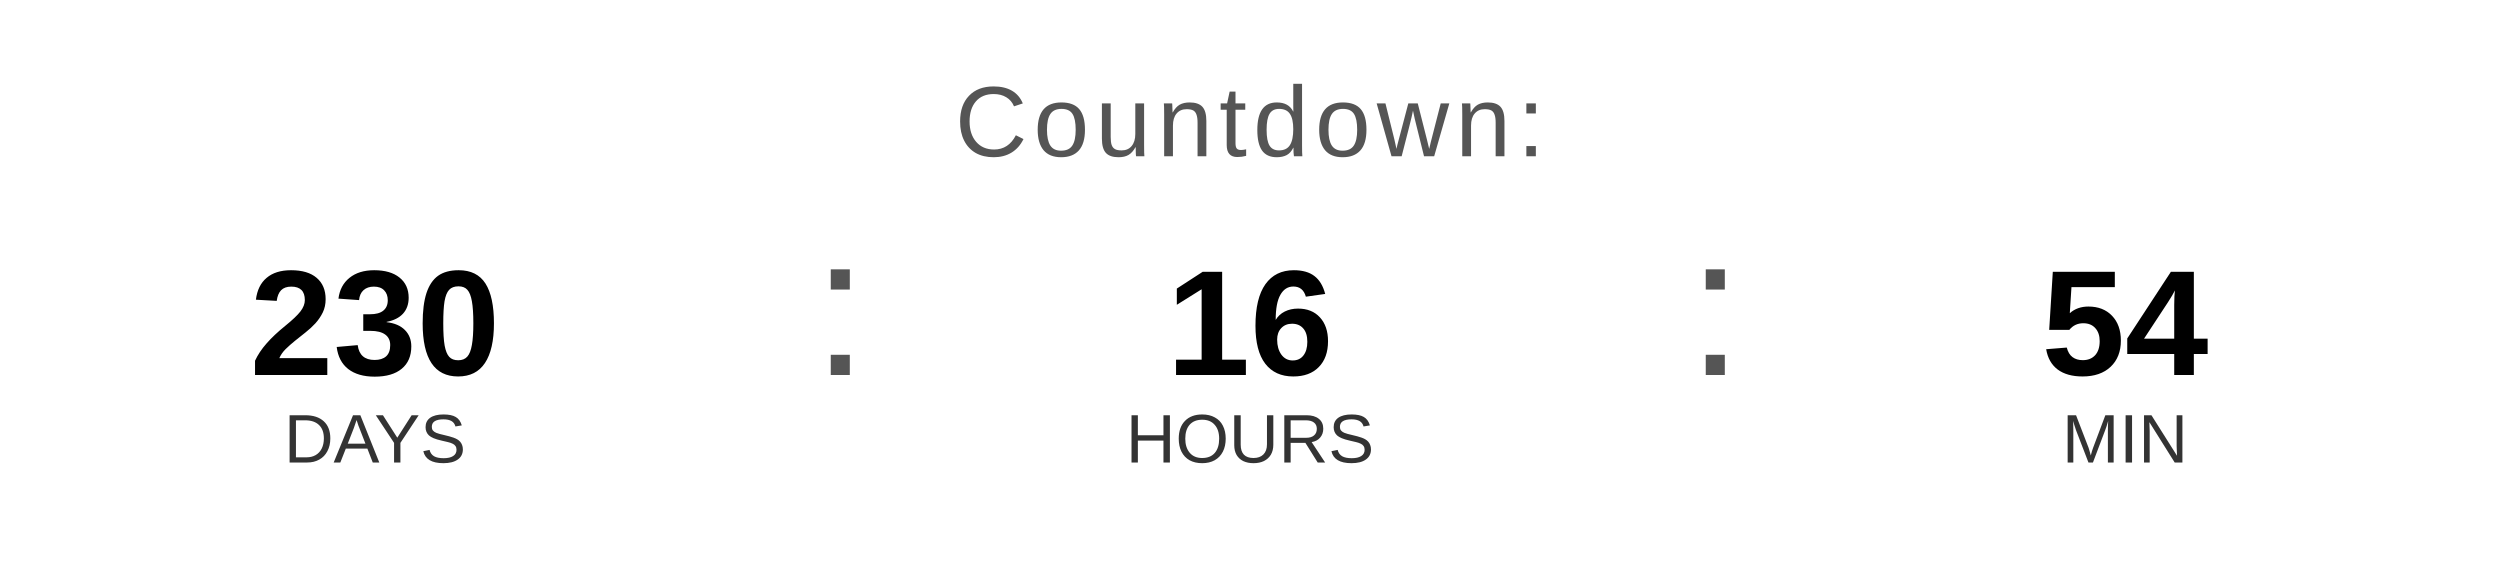
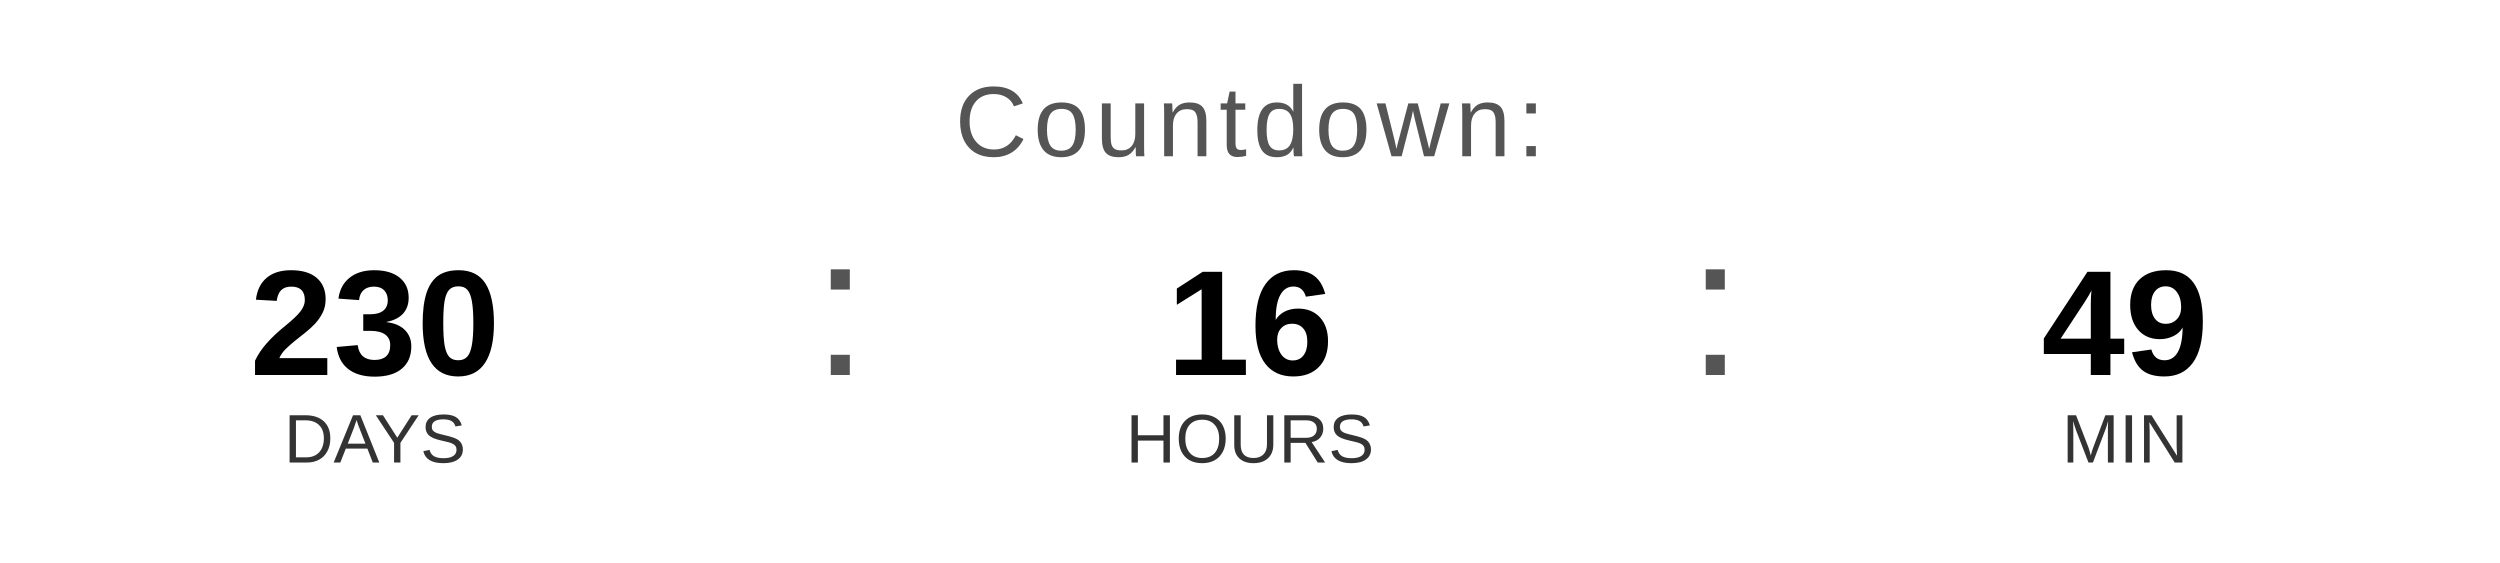
<svg xmlns="http://www.w3.org/2000/svg" width="400" height="90" viewBox="0 0 400 90">
  <text x="200" y="25" font-family="Arial, Helvetica, sans-serif" font-size="16" fill="#555555" text-anchor="middle" letter-spacing="1">
    Countdown:
  </text>
  <text x="60" y="60" font-family="Arial, Helvetica, sans-serif" font-size="24" font-weight="bold" fill="#000000" text-anchor="middle">230</text>
  <text x="60" y="74" font-family="Arial, Helvetica, sans-serif" font-size="11" fill="#333333" text-anchor="middle">DAYS</text>
  <text x="130" y="60" font-family="Arial, sans-serif" font-size="32" fill="#555555">:</text>
  <text x="200" y="60" font-family="Arial, Helvetica, sans-serif" font-size="24" font-weight="bold" fill="#000000" text-anchor="middle">16</text>
  <text x="200" y="74" font-family="Arial, Helvetica, sans-serif" font-size="11" fill="#333333" text-anchor="middle">HOURS</text>
  <text x="270" y="60" font-family="Arial, sans-serif" font-size="32" fill="#555555">:</text>
-   <text x="340" y="60" font-family="Arial, Helvetica, sans-serif" font-size="24" font-weight="bold" fill="#000000" text-anchor="middle">54</text>
+   <text x="340" y="60" font-family="Arial, Helvetica, sans-serif" font-size="24" font-weight="bold" fill="#000000" text-anchor="middle">49</text>
  <text x="340" y="74" font-family="Arial, Helvetica, sans-serif" font-size="11" fill="#333333" text-anchor="middle">MIN</text>
</svg>
